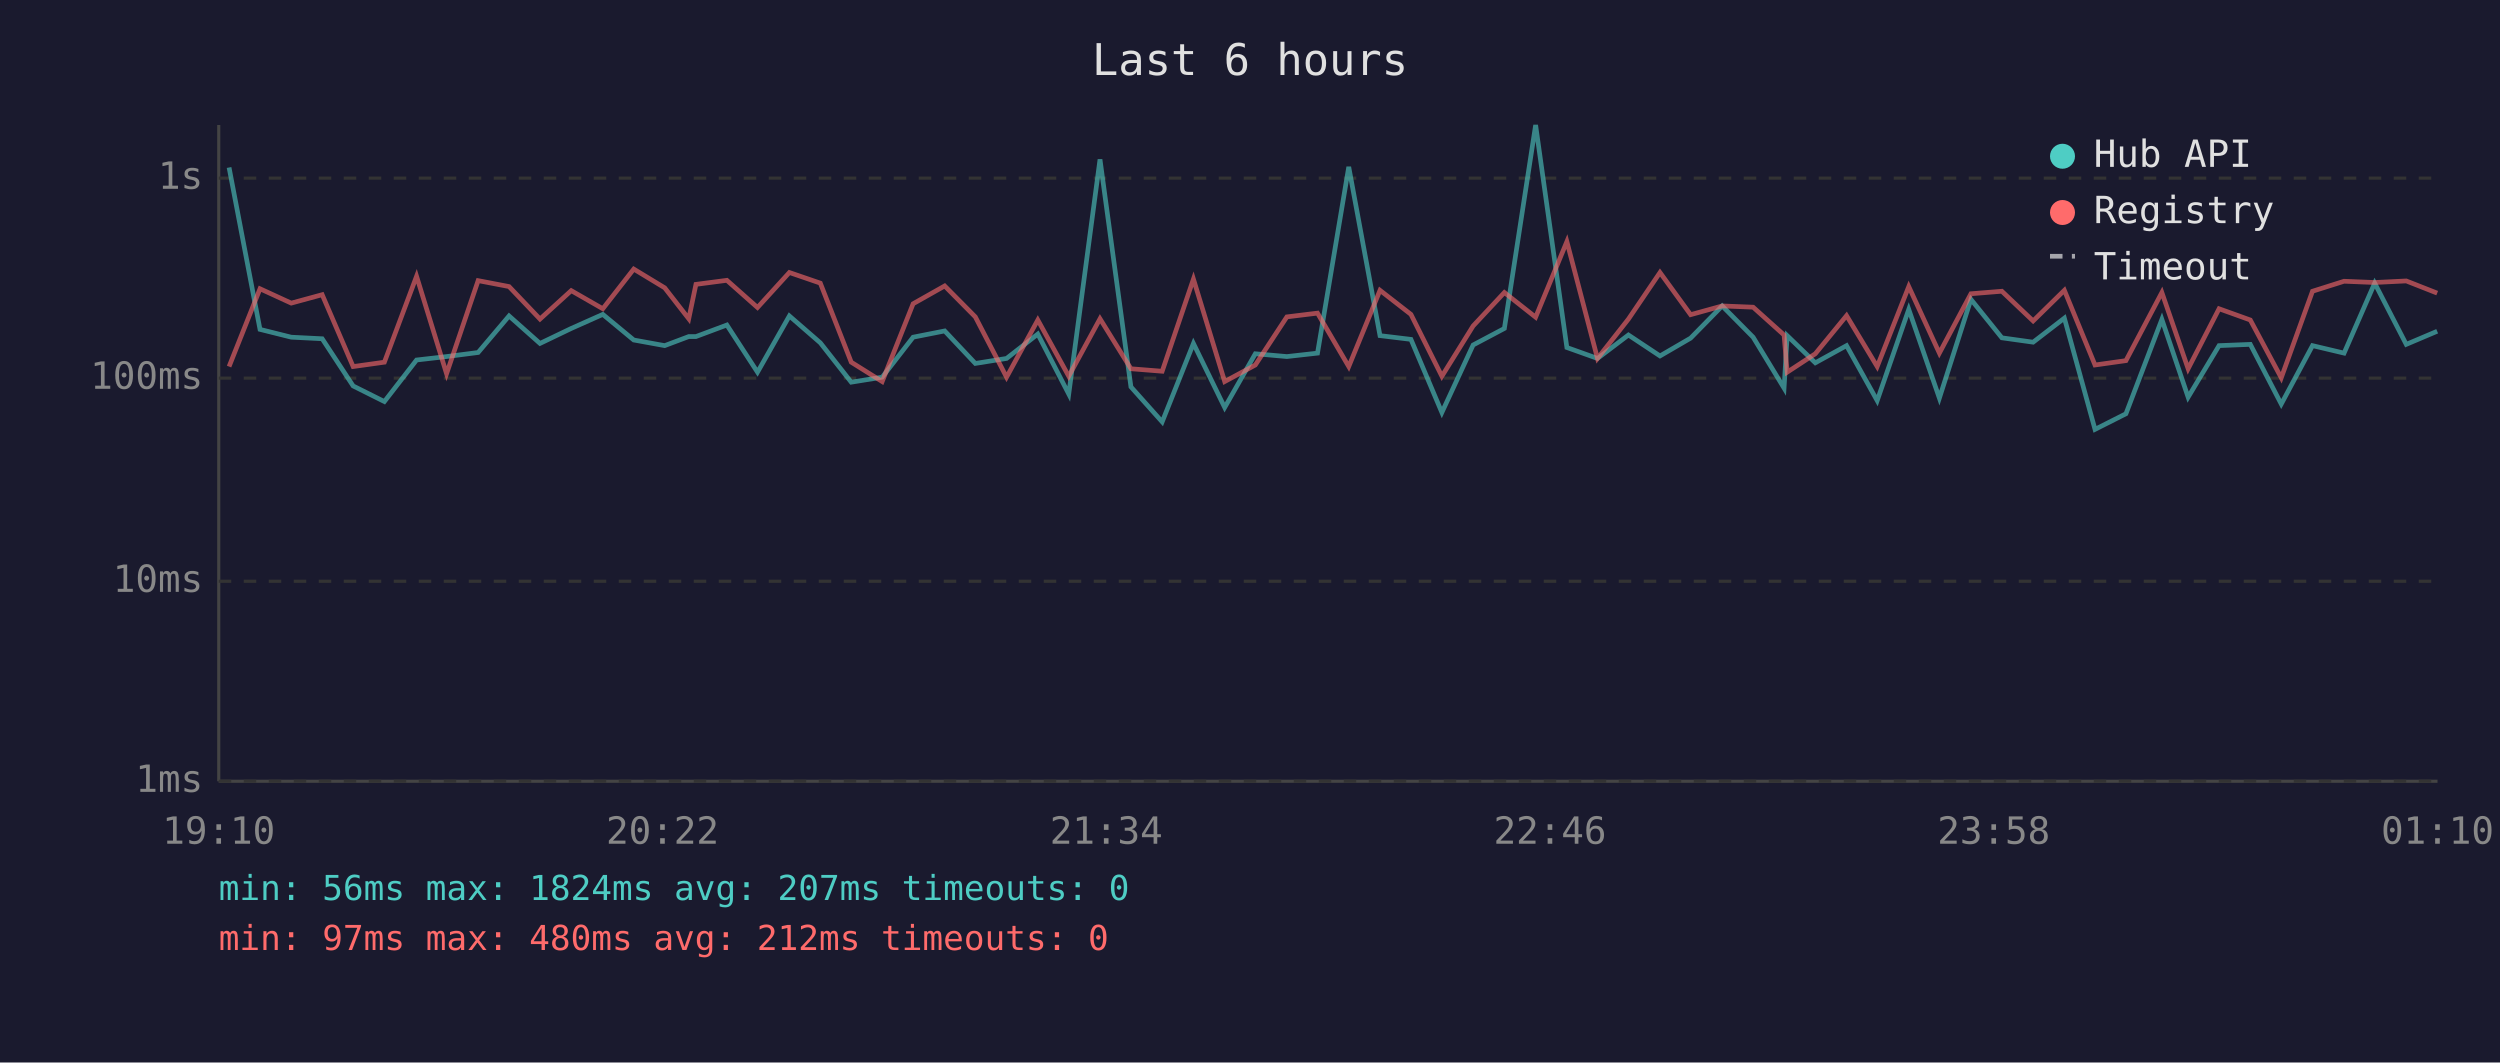
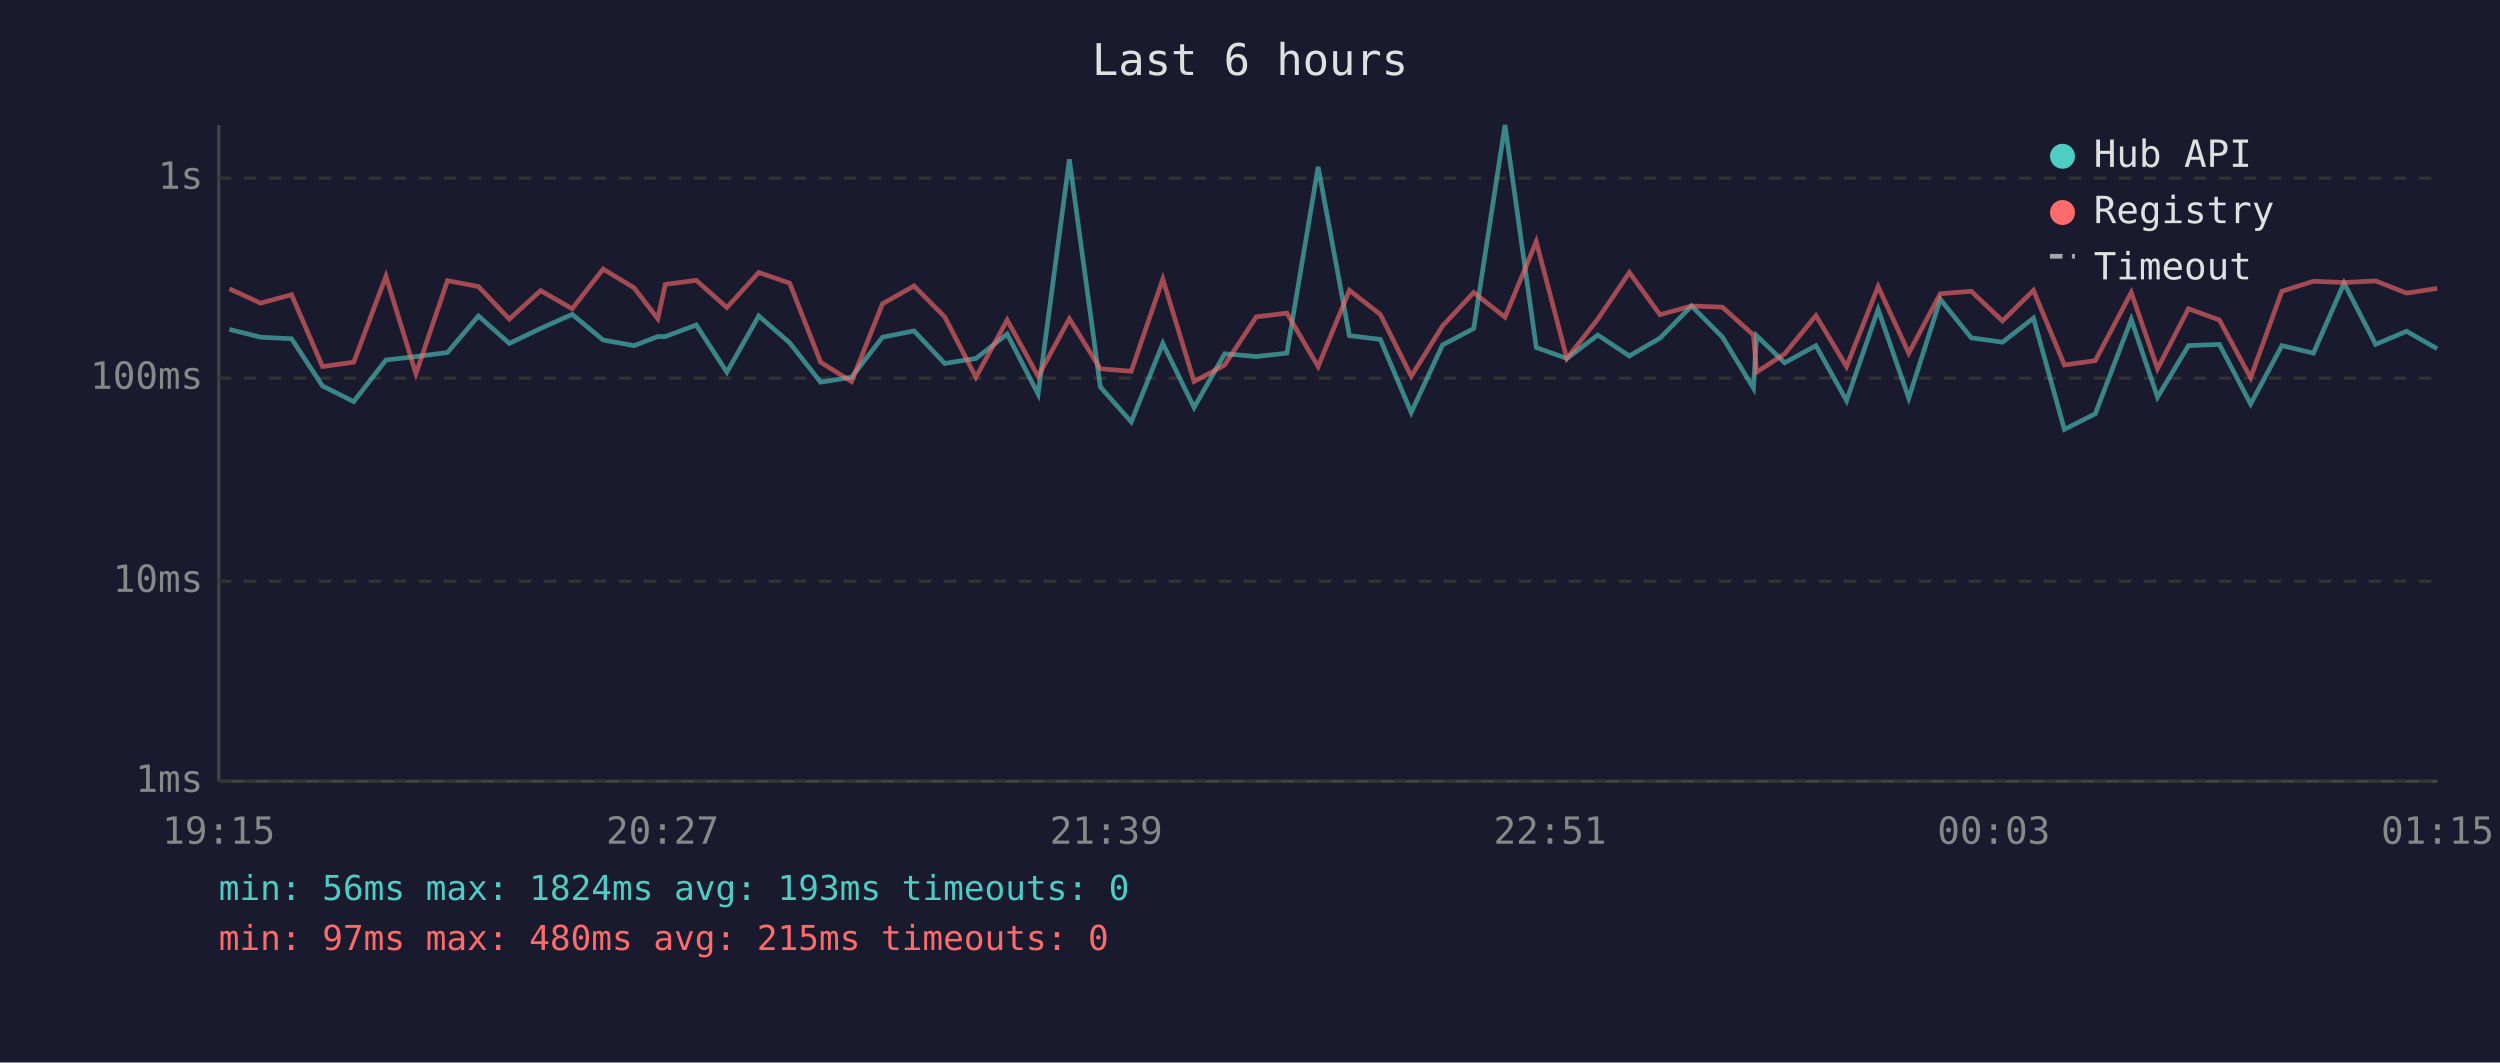
<svg xmlns="http://www.w3.org/2000/svg" viewBox="0 0 800 340" font-family="monospace" font-size="12">
  <rect width="800" height="340" fill="#1a1a2e" />
  <text x="400" y="24" fill="#e0e0e0" font-size="14" text-anchor="middle">Last 6 hours</text>
  <line x1="70" y1="40" x2="70" y2="250" stroke="#444" stroke-width="1" />
  <line x1="70" y1="250" x2="780" y2="250" stroke="#444" stroke-width="1" />
  <line x1="70" y1="250" x2="780" y2="250" stroke="#333" stroke-width="1" stroke-dasharray="4" />
  <text x="65" y="250" fill="#888" text-anchor="end" dominant-baseline="middle">1ms</text>
  <line x1="70" y1="186" x2="780" y2="186" stroke="#333" stroke-width="1" stroke-dasharray="4" />
  <text x="65" y="186" fill="#888" text-anchor="end" dominant-baseline="middle">10ms</text>
  <line x1="70" y1="121" x2="780" y2="121" stroke="#333" stroke-width="1" stroke-dasharray="4" />
  <text x="65" y="121" fill="#888" text-anchor="end" dominant-baseline="middle">100ms</text>
  <line x1="70" y1="57" x2="780" y2="57" stroke="#333" stroke-width="1" stroke-dasharray="4" />
  <text x="65" y="57" fill="#888" text-anchor="end" dominant-baseline="middle">1s</text>
-   <text x="70" y="270" fill="#888" text-anchor="middle">19:10</text>
-   <text x="212" y="270" fill="#888" text-anchor="middle">20:22</text>
-   <text x="354" y="270" fill="#888" text-anchor="middle">21:34</text>
-   <text x="496" y="270" fill="#888" text-anchor="middle">22:46</text>
-   <text x="638" y="270" fill="#888" text-anchor="middle">23:58</text>
-   <text x="780" y="270" fill="#888" text-anchor="middle">01:10</text>
-   <polyline points="73.3,53.6 83.2,105.4 93.2,107.9 103.1,108.4 113.0,123.5 123.0,128.5 133.3,115.2 142.9,114.1 153.0,112.8 162.9,101.1 172.8,109.9 182.8,105.1 192.9,100.6 202.8,108.8 212.7,110.6 220.4,107.7 222.7,107.7 232.6,104.0 242.4,119.1 252.6,101.1 262.5,109.7 272.4,122.3 282.3,120.7 292.2,107.9 302.3,105.9 312.1,116.3 322.1,114.7 332.1,106.9 342.0,126.1 352.0,51.0 361.9,123.8 371.9,135.0 381.9,109.9 391.9,130.4 401.7,113.2 411.8,114.1 421.6,113.0 431.6,53.4 441.6,107.4 451.5,108.6 461.4,132.0 471.4,110.4 481.4,105.1 491.4,40.0 501.4,111.2 511.2,114.7 521.1,107.2 531.2,113.9 541.0,108.2 551.1,97.9 561.0,107.9 570.9,124.2 571.9,107.4 580.9,116.1 590.9,110.6 600.7,128.2 610.8,99.0 620.6,127.4 630.7,95.8 640.6,108.1 650.6,109.5 660.6,101.8 670.4,137.4 680.3,132.4 691.8,102.2 700.2,127.1 710.1,110.6 720.1,110.2 730.0,129.3 740.0,110.6 750.1,113.0 759.9,90.6 770.0,110.2 779.9,106.0" fill="none" stroke="#4ecdc4" stroke-width="1.5" opacity="0.6" />
-   <polyline points="73.3,117.3 83.2,92.4 93.2,97.0 103.1,94.3 113.0,117.3 123.0,115.9 133.3,88.4 142.9,119.6 153.0,89.8 162.9,91.7 172.8,102.1 182.8,93.0 192.9,98.8 202.8,86.1 212.7,92.1 220.4,102.0 222.7,91.0 232.6,89.7 242.4,98.4 252.6,87.2 262.5,90.6 272.4,115.9 282.3,122.1 292.2,97.2 302.3,91.5 312.1,101.4 322.1,120.7 332.1,102.4 342.0,120.4 352.0,102.0 361.9,118.0 371.9,118.8 381.9,89.3 391.9,122.1 401.7,116.8 411.8,101.4 421.6,100.2 431.6,117.3 441.6,92.9 451.5,100.6 461.4,120.4 471.4,104.3 481.4,93.6 491.4,101.5 501.4,77.3 511.2,114.7 521.1,102.1 531.2,87.2 541.0,100.7 551.1,97.9 561.0,98.3 570.9,107.2 571.9,119.1 580.9,113.2 590.9,101.0 600.7,117.3 610.8,91.7 620.6,113.0 630.7,94.0 640.6,93.2 650.6,102.7 660.6,92.9 670.4,116.8 680.3,115.4 691.8,93.6 700.2,118.0 710.1,98.8 720.1,102.4 730.0,120.9 740.0,93.2 750.1,90.0 759.9,90.4 770.0,89.9 779.9,93.8" fill="none" stroke="#ff6b6b" stroke-width="1.5" opacity="0.6" />
+   <text x="70" y="270" fill="#888" text-anchor="middle">19:15</text>
+   <text x="212" y="270" fill="#888" text-anchor="middle">20:27</text>
+   <text x="354" y="270" fill="#888" text-anchor="middle">21:39</text>
+   <text x="496" y="270" fill="#888" text-anchor="middle">22:51</text>
+   <text x="638" y="270" fill="#888" text-anchor="middle">00:03</text>
+   <text x="780" y="270" fill="#888" text-anchor="middle">01:15</text>
+   <polyline points="73.4,105.4 83.4,107.9 93.3,108.4 103.2,123.5 113.2,128.5 123.5,115.2 133.1,114.1 143.2,112.8 153.1,101.1 163.0,109.9 173.0,105.1 183.1,100.6 193.0,108.8 202.9,110.6 210.5,107.7 212.9,107.7 222.8,104.0 232.6,119.1 242.8,101.1 252.7,109.7 262.6,122.3 272.5,120.7 282.4,107.9 292.5,105.9 302.3,116.3 312.3,114.7 322.3,106.9 332.2,126.1 342.2,51.0 352.1,123.8 362.0,135.0 372.1,109.9 382.1,130.4 391.9,113.2 402.0,114.1 411.8,113.0 421.8,53.4 431.8,107.4 441.7,108.6 451.6,132.0 461.6,110.4 471.6,105.1 481.6,40.0 491.6,111.2 501.4,114.7 511.3,107.2 521.4,113.9 531.2,108.2 541.3,97.9 551.2,107.9 561.1,124.2 562.1,107.4 571.1,116.1 581.1,110.6 590.9,128.2 601.0,99.0 610.8,127.4 620.9,95.8 630.8,108.1 640.8,109.5 650.7,101.8 660.6,137.4 670.5,132.4 682.0,102.2 690.4,127.1 700.3,110.6 710.2,110.2 720.2,129.3 730.2,110.6 740.3,113.0 750.1,90.6 760.2,110.2 770.1,106.0 779.9,111.6" fill="none" stroke="#4ecdc4" stroke-width="1.5" opacity="0.6" />
+   <polyline points="73.4,92.4 83.4,97.0 93.3,94.3 103.2,117.3 113.2,115.9 123.5,88.4 133.1,119.6 143.2,89.8 153.1,91.7 163.0,102.1 173.0,93.0 183.1,98.8 193.0,86.1 202.9,92.1 210.5,102.0 212.9,91.0 222.8,89.7 232.6,98.4 242.8,87.2 252.7,90.6 262.6,115.9 272.5,122.1 282.4,97.2 292.5,91.5 302.3,101.4 312.3,120.7 322.3,102.4 332.2,120.4 342.2,102.0 352.1,118.0 362.0,118.8 372.1,89.3 382.1,122.1 391.9,116.8 402.0,101.4 411.8,100.2 421.8,117.3 431.8,92.9 441.7,100.6 451.6,120.4 461.6,104.3 471.6,93.6 481.6,101.5 491.6,77.3 501.4,114.7 511.3,102.1 521.4,87.2 531.2,100.7 541.3,97.9 551.2,98.3 561.1,107.2 562.1,119.1 571.1,113.2 581.1,101.0 590.9,117.3 601.0,91.7 610.8,113.0 620.9,94.0 630.8,93.2 640.8,102.7 650.7,92.9 660.6,116.8 670.5,115.4 682.0,93.6 690.4,118.0 700.3,98.8 710.2,102.4 720.2,120.9 730.2,93.2 740.3,90.0 750.1,90.4 760.2,89.9 770.1,93.8 779.9,92.3" fill="none" stroke="#ff6b6b" stroke-width="1.5" opacity="0.6" />
  <circle cx="660" cy="50" r="4" fill="#4ecdc4" />
  <text x="670" y="50" fill="#e0e0e0" dominant-baseline="middle">Hub API</text>
  <circle cx="660" cy="68" r="4" fill="#ff6b6b" />
  <text x="670" y="68" fill="#e0e0e0" dominant-baseline="middle">Registry</text>
  <line x1="656" y1="82" x2="664" y2="82" stroke="#e0e0e0" stroke-width="1.5" stroke-dasharray="4,3" opacity="0.7" />
  <text x="670" y="86" fill="#e0e0e0" dominant-baseline="middle">Timeout</text>
-   <text x="70" y="288" fill="#4ecdc4" font-size="11">min: 56ms  max: 1824ms  avg: 207ms  timeouts: 0</text>
-   <text x="70" y="304" fill="#ff6b6b" font-size="11">min: 97ms  max: 480ms  avg: 212ms  timeouts: 0</text>
+   <text x="70" y="288" fill="#4ecdc4" font-size="11">min: 56ms  max: 1824ms  avg: 193ms  timeouts: 0</text>
+   <text x="70" y="304" fill="#ff6b6b" font-size="11">min: 97ms  max: 480ms  avg: 215ms  timeouts: 0</text>
</svg>
